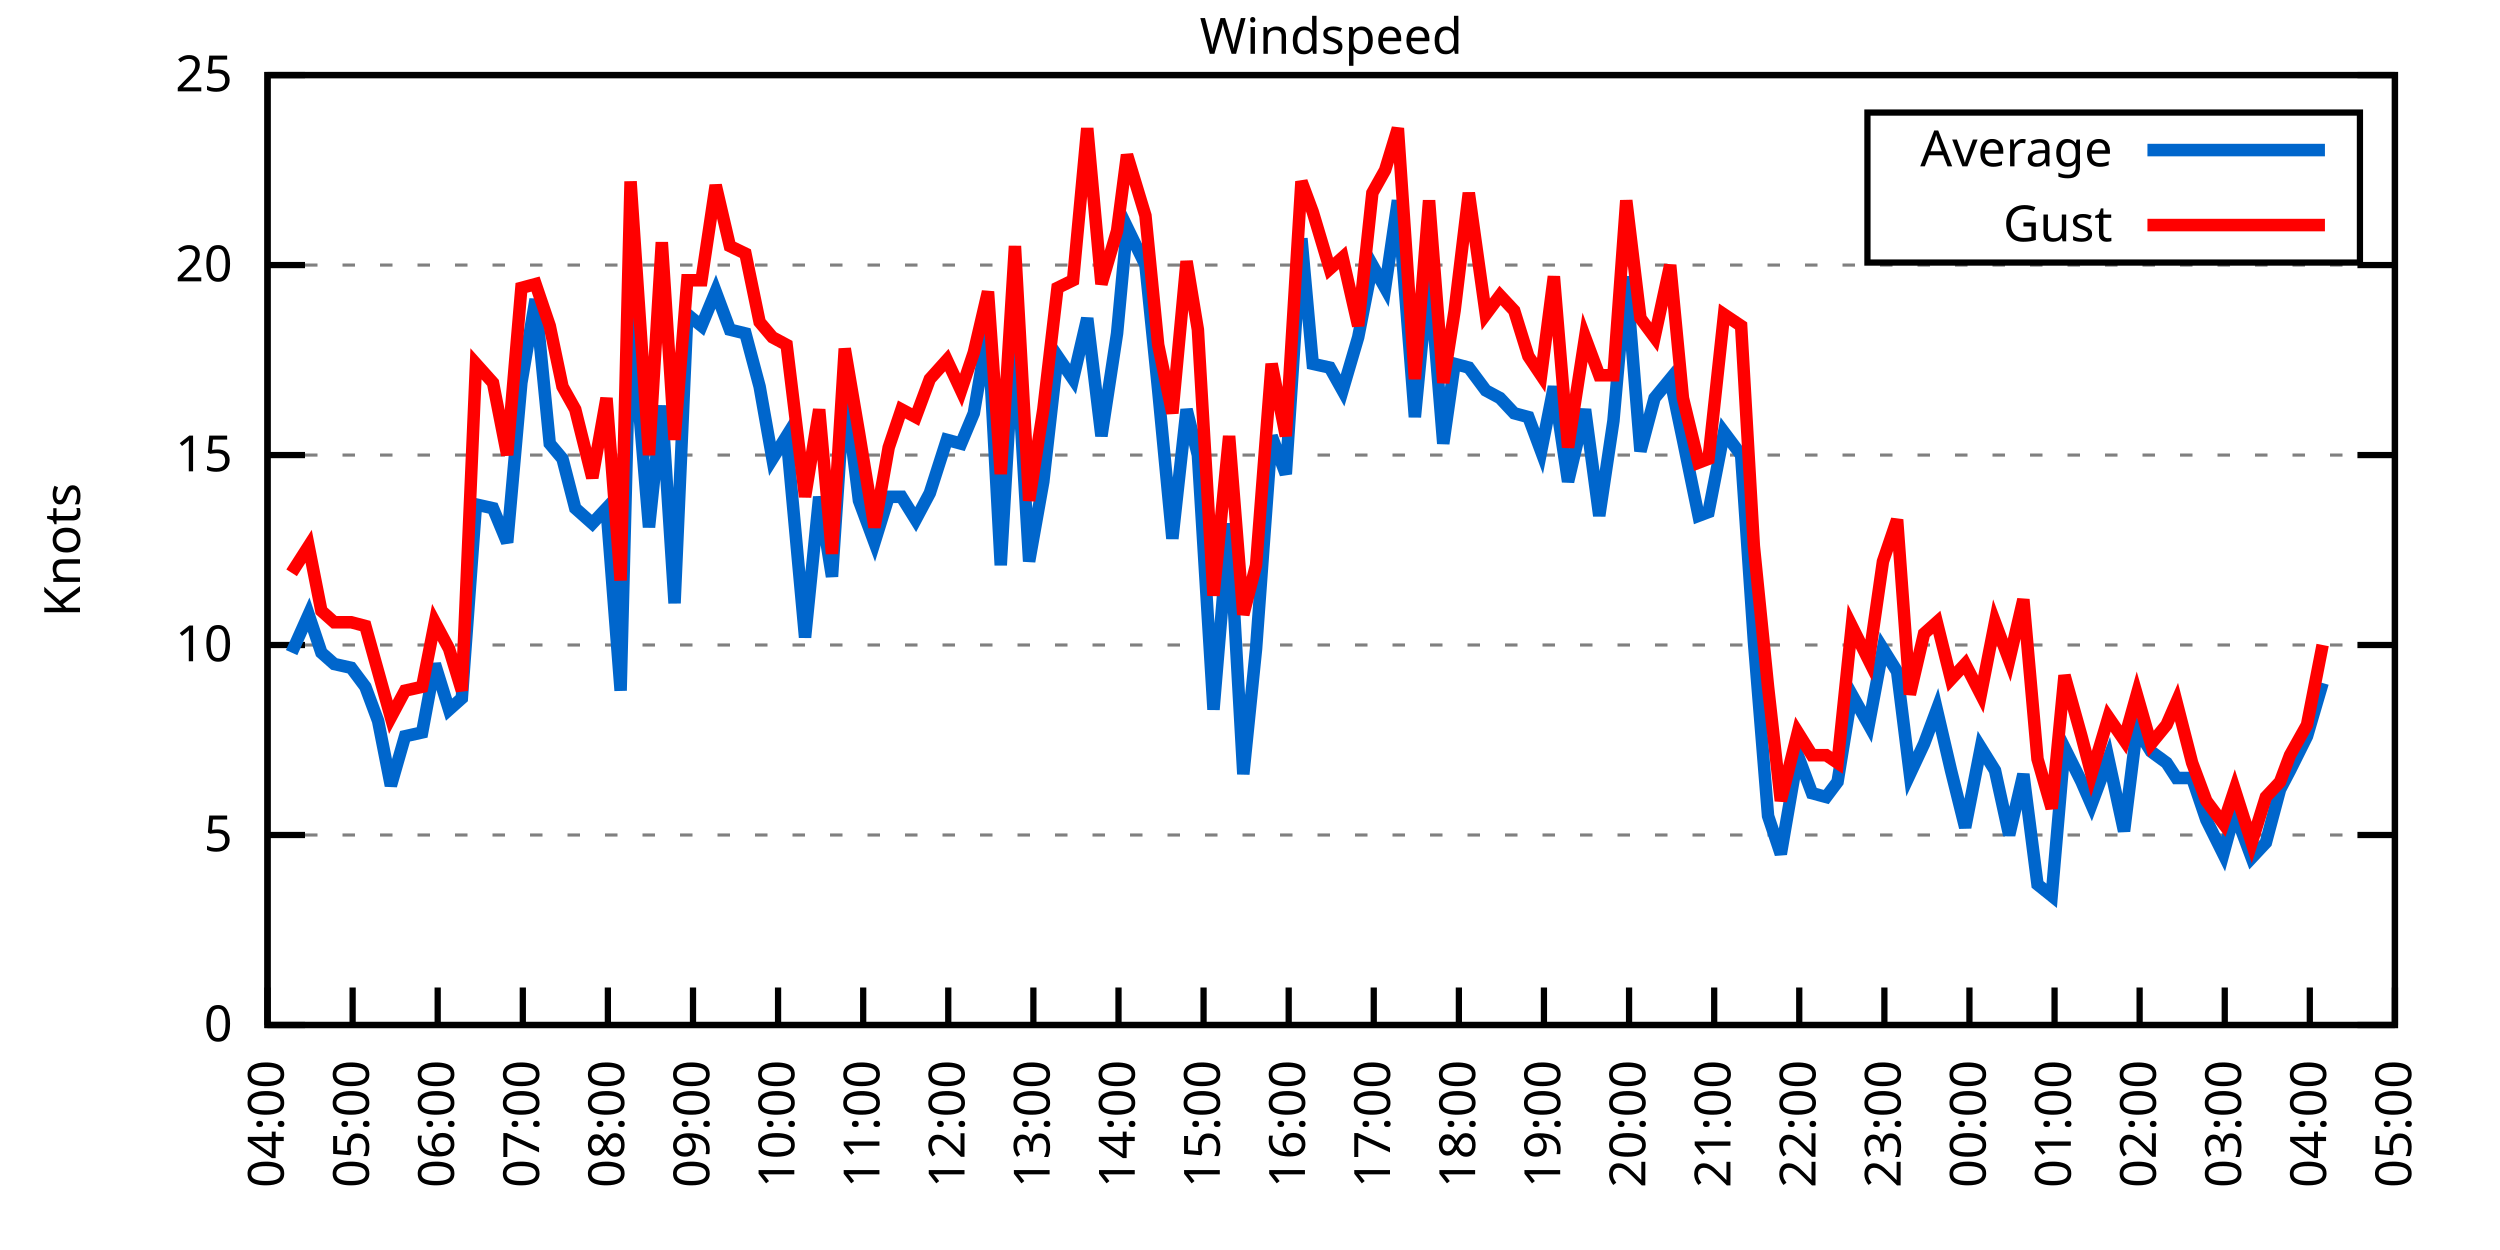
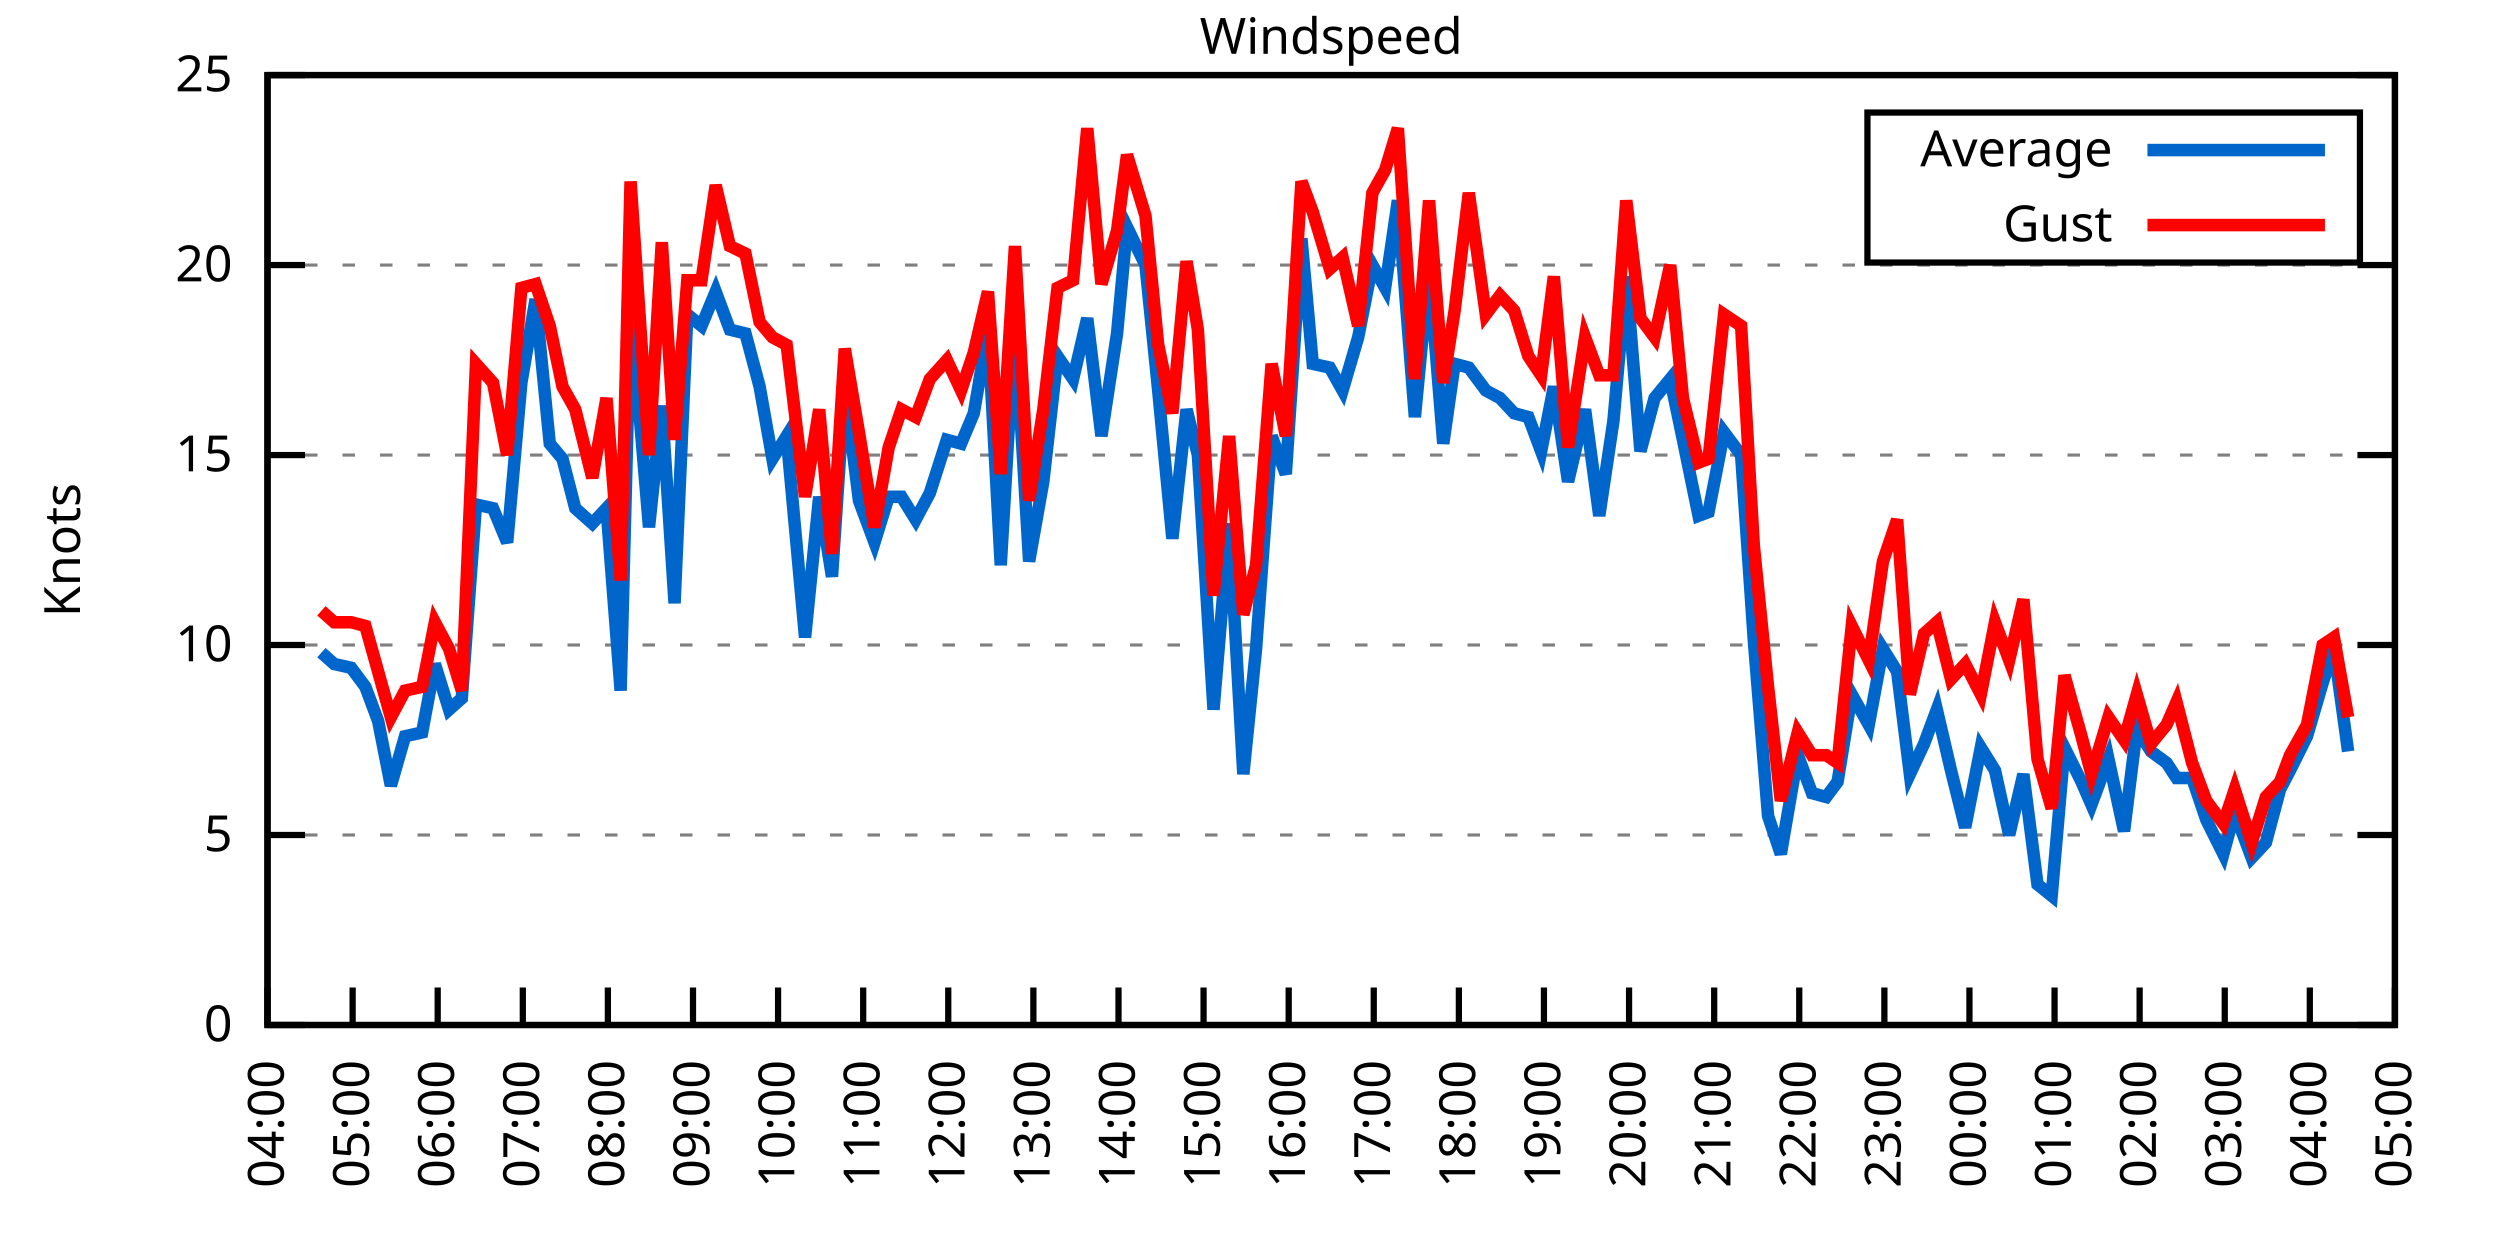
<svg xmlns="http://www.w3.org/2000/svg" xmlns:xlink="http://www.w3.org/1999/xlink" width="400" height="200" viewBox="0 0 400 200">
  <g id="gnuplot_canvas">
    <rect x="0" y="0" width="400" height="200" fill="none" />
    <defs>
      <circle id="gpDot" r="0.5" stroke-width="0.5" stroke="currentColor" />
      <path id="gpPt0" stroke-width="0.333" stroke="currentColor" d="M-1,0 h2 M0,-1 v2" />
      <path id="gpPt1" stroke-width="0.333" stroke="currentColor" d="M-1,-1 L1,1 M1,-1 L-1,1" />
      <path id="gpPt2" stroke-width="0.333" stroke="currentColor" d="M-1,0 L1,0 M0,-1 L0,1 M-1,-1 L1,1 M-1,1 L1,-1" />
      <rect id="gpPt3" stroke-width="0.333" stroke="currentColor" x="-1" y="-1" width="2" height="2" />
      <rect id="gpPt4" stroke-width="0.333" stroke="currentColor" fill="currentColor" x="-1" y="-1" width="2" height="2" />
      <circle id="gpPt5" stroke-width="0.333" stroke="currentColor" cx="0" cy="0" r="1" />
      <use xlink:href="#gpPt5" id="gpPt6" fill="currentColor" stroke="none" />
      <path id="gpPt7" stroke-width="0.333" stroke="currentColor" d="M0,-1.33 L-1.33,0.67 L1.33,0.67 z" />
      <use xlink:href="#gpPt7" id="gpPt8" fill="currentColor" stroke="none" />
      <use xlink:href="#gpPt7" id="gpPt9" stroke="currentColor" transform="rotate(180)" />
      <use xlink:href="#gpPt9" id="gpPt10" fill="currentColor" stroke="none" />
      <use xlink:href="#gpPt3" id="gpPt11" stroke="currentColor" transform="rotate(45)" />
      <use xlink:href="#gpPt11" id="gpPt12" fill="currentColor" stroke="none" />
      <path id="gpPt13" stroke-width="0.333" stroke="currentColor" d="M0,1.330 L1.265,0.411 L0.782,-1.067 L-0.782,-1.076 L-1.265,0.411 z" />
      <use xlink:href="#gpPt13" id="gpPt14" fill="currentColor" stroke="none" />
      <filter id="textbox" filterUnits="objectBoundingBox" x="0" y="0" height="1" width="1">
        <feFlood flood-color="white" flood-opacity="1" result="bgnd" />
        <feComposite in="SourceGraphic" in2="bgnd" operator="atop" />
      </filter>
      <filter id="greybox" filterUnits="objectBoundingBox" x="0" y="0" height="1" width="1">
        <feFlood flood-color="lightgrey" flood-opacity="1" result="grey" />
        <feComposite in="SourceGraphic" in2="grey" operator="atop" />
      </filter>
    </defs>
    <g fill="none" color="white" stroke="currentColor" stroke-width="1.00" stroke-linecap="butt" stroke-linejoin="miter">
</g>
    <g fill="none" color="black" stroke="currentColor" stroke-width="1.00" stroke-linecap="butt" stroke-linejoin="miter">
      <g stroke="none" shape-rendering="crispEdges">
        <polygon fill="rgb(255, 255, 255)" points="42.80,164.00 383.18,164.00 383.18,12.02 42.80,12.02 " />
      </g>
    </g>
    <g fill="none" color="black" stroke="currentColor" stroke-width="1.00" stroke-linecap="butt" stroke-linejoin="miter">
</g>
    <g fill="none" color="black" stroke="black" stroke-width="0.50" stroke-linecap="butt" stroke-linejoin="miter">
</g>
    <g fill="none" color="gray" stroke="currentColor" stroke-width="0.50" stroke-linecap="butt" stroke-linejoin="miter">
      <path stroke="gray" stroke-dasharray="2,4" class="gridline" d="M42.80,164.00 L383.19,164.00  " />
    </g>
    <g fill="none" color="gray" stroke="gray" stroke-width="1.00" stroke-linecap="butt" stroke-linejoin="miter">
</g>
    <g fill="none" color="black" stroke="currentColor" stroke-width="1.00" stroke-linecap="butt" stroke-linejoin="miter">
      <path stroke="black" d="M42.80,164.00 L48.80,164.00 M383.19,164.00 L377.19,164.00  " />
      <g transform="translate(37.20,166.60)" stroke="none" fill="black" font-family="Sans" font-size="8.00" text-anchor="end">
        <text>
          <tspan font-family="Sans"> 0</tspan>
        </text>
      </g>
    </g>
    <g fill="none" color="black" stroke="currentColor" stroke-width="1.00" stroke-linecap="butt" stroke-linejoin="miter">
</g>
    <g fill="none" color="black" stroke="black" stroke-width="0.50" stroke-linecap="butt" stroke-linejoin="miter">
</g>
    <g fill="none" color="gray" stroke="currentColor" stroke-width="0.50" stroke-linecap="butt" stroke-linejoin="miter">
      <path stroke="gray" stroke-dasharray="2,4" class="gridline" d="M42.80,133.60 L383.19,133.60  " />
    </g>
    <g fill="none" color="gray" stroke="gray" stroke-width="1.00" stroke-linecap="butt" stroke-linejoin="miter">
</g>
    <g fill="none" color="black" stroke="currentColor" stroke-width="1.00" stroke-linecap="butt" stroke-linejoin="miter">
      <path stroke="black" d="M42.80,133.60 L48.80,133.60 M383.19,133.60 L377.19,133.60  " />
      <g transform="translate(37.20,136.20)" stroke="none" fill="black" font-family="Sans" font-size="8.00" text-anchor="end">
        <text>
          <tspan font-family="Sans"> 5</tspan>
        </text>
      </g>
    </g>
    <g fill="none" color="black" stroke="currentColor" stroke-width="1.00" stroke-linecap="butt" stroke-linejoin="miter">
</g>
    <g fill="none" color="black" stroke="black" stroke-width="0.50" stroke-linecap="butt" stroke-linejoin="miter">
</g>
    <g fill="none" color="gray" stroke="currentColor" stroke-width="0.50" stroke-linecap="butt" stroke-linejoin="miter">
      <path stroke="gray" stroke-dasharray="2,4" class="gridline" d="M42.80,103.20 L383.19,103.20  " />
    </g>
    <g fill="none" color="gray" stroke="gray" stroke-width="1.00" stroke-linecap="butt" stroke-linejoin="miter">
</g>
    <g fill="none" color="black" stroke="currentColor" stroke-width="1.00" stroke-linecap="butt" stroke-linejoin="miter">
      <path stroke="black" d="M42.80,103.20 L48.80,103.20 M383.19,103.20 L377.19,103.20  " />
      <g transform="translate(37.20,105.80)" stroke="none" fill="black" font-family="Sans" font-size="8.00" text-anchor="end">
        <text>
          <tspan font-family="Sans"> 10</tspan>
        </text>
      </g>
    </g>
    <g fill="none" color="black" stroke="currentColor" stroke-width="1.00" stroke-linecap="butt" stroke-linejoin="miter">
</g>
    <g fill="none" color="black" stroke="black" stroke-width="0.50" stroke-linecap="butt" stroke-linejoin="miter">
</g>
    <g fill="none" color="gray" stroke="currentColor" stroke-width="0.50" stroke-linecap="butt" stroke-linejoin="miter">
      <path stroke="gray" stroke-dasharray="2,4" class="gridline" d="M42.80,72.81 L383.19,72.81  " />
    </g>
    <g fill="none" color="gray" stroke="gray" stroke-width="1.00" stroke-linecap="butt" stroke-linejoin="miter">
</g>
    <g fill="none" color="black" stroke="currentColor" stroke-width="1.00" stroke-linecap="butt" stroke-linejoin="miter">
      <path stroke="black" d="M42.80,72.81 L48.80,72.81 M383.19,72.81 L377.19,72.81  " />
      <g transform="translate(37.20,75.41)" stroke="none" fill="black" font-family="Sans" font-size="8.00" text-anchor="end">
        <text>
          <tspan font-family="Sans"> 15</tspan>
        </text>
      </g>
    </g>
    <g fill="none" color="black" stroke="currentColor" stroke-width="1.00" stroke-linecap="butt" stroke-linejoin="miter">
</g>
    <g fill="none" color="black" stroke="black" stroke-width="0.50" stroke-linecap="butt" stroke-linejoin="miter">
</g>
    <g fill="none" color="gray" stroke="currentColor" stroke-width="0.50" stroke-linecap="butt" stroke-linejoin="miter">
      <path stroke="gray" stroke-dasharray="2,4" class="gridline" d="M42.80,42.41 L383.19,42.41  " />
    </g>
    <g fill="none" color="gray" stroke="gray" stroke-width="1.00" stroke-linecap="butt" stroke-linejoin="miter">
</g>
    <g fill="none" color="black" stroke="currentColor" stroke-width="1.00" stroke-linecap="butt" stroke-linejoin="miter">
      <path stroke="black" d="M42.80,42.41 L48.80,42.41 M383.19,42.41 L377.19,42.41  " />
      <g transform="translate(37.20,45.01)" stroke="none" fill="black" font-family="Sans" font-size="8.00" text-anchor="end">
        <text>
          <tspan font-family="Sans"> 20</tspan>
        </text>
      </g>
    </g>
    <g fill="none" color="black" stroke="currentColor" stroke-width="1.00" stroke-linecap="butt" stroke-linejoin="miter">
</g>
    <g fill="none" color="black" stroke="black" stroke-width="0.50" stroke-linecap="butt" stroke-linejoin="miter">
</g>
    <g fill="none" color="gray" stroke="currentColor" stroke-width="0.50" stroke-linecap="butt" stroke-linejoin="miter">
      <path stroke="gray" stroke-dasharray="2,4" class="gridline" d="M42.80,12.01 L383.19,12.01  " />
    </g>
    <g fill="none" color="gray" stroke="gray" stroke-width="1.00" stroke-linecap="butt" stroke-linejoin="miter">
</g>
    <g fill="none" color="black" stroke="currentColor" stroke-width="1.00" stroke-linecap="butt" stroke-linejoin="miter">
      <path stroke="black" d="M42.80,12.01 L48.80,12.01 M383.19,12.01 L377.19,12.01  " />
      <g transform="translate(37.20,14.61)" stroke="none" fill="black" font-family="Sans" font-size="8.00" text-anchor="end">
        <text>
          <tspan font-family="Sans"> 25</tspan>
        </text>
      </g>
    </g>
    <g fill="none" color="black" stroke="currentColor" stroke-width="1.00" stroke-linecap="butt" stroke-linejoin="miter">
      <path stroke="black" d="M42.80,164.00 L42.80,158.00  " />
      <g transform="translate(45.40,169.60) rotate(270.00)" stroke="none" fill="black" font-family="Sans" font-size="8.00" text-anchor="end">
        <text>
          <tspan font-family="Sans">04:00</tspan>
        </text>
      </g>
    </g>
    <g fill="none" color="black" stroke="currentColor" stroke-width="1.00" stroke-linecap="butt" stroke-linejoin="miter">
      <path stroke="black" d="M56.42,164.00 L56.42,158.00  " />
      <g transform="translate(59.02,169.60) rotate(270.00)" stroke="none" fill="black" font-family="Sans" font-size="8.00" text-anchor="end">
        <text>
          <tspan font-family="Sans">05:00</tspan>
        </text>
      </g>
    </g>
    <g fill="none" color="black" stroke="currentColor" stroke-width="1.00" stroke-linecap="butt" stroke-linejoin="miter">
      <path stroke="black" d="M70.03,164.00 L70.03,158.00  " />
      <g transform="translate(72.63,169.60) rotate(270.00)" stroke="none" fill="black" font-family="Sans" font-size="8.00" text-anchor="end">
        <text>
          <tspan font-family="Sans">06:00</tspan>
        </text>
      </g>
    </g>
    <g fill="none" color="black" stroke="currentColor" stroke-width="1.00" stroke-linecap="butt" stroke-linejoin="miter">
      <path stroke="black" d="M83.65,164.00 L83.65,158.00  " />
      <g transform="translate(86.25,169.60) rotate(270.00)" stroke="none" fill="black" font-family="Sans" font-size="8.00" text-anchor="end">
        <text>
          <tspan font-family="Sans">07:00</tspan>
        </text>
      </g>
    </g>
    <g fill="none" color="black" stroke="currentColor" stroke-width="1.00" stroke-linecap="butt" stroke-linejoin="miter">
      <path stroke="black" d="M97.26,164.00 L97.26,158.00  " />
      <g transform="translate(99.86,169.60) rotate(270.00)" stroke="none" fill="black" font-family="Sans" font-size="8.00" text-anchor="end">
        <text>
          <tspan font-family="Sans">08:00</tspan>
        </text>
      </g>
    </g>
    <g fill="none" color="black" stroke="currentColor" stroke-width="1.00" stroke-linecap="butt" stroke-linejoin="miter">
      <path stroke="black" d="M110.88,164.00 L110.88,158.00  " />
      <g transform="translate(113.48,169.60) rotate(270.00)" stroke="none" fill="black" font-family="Sans" font-size="8.00" text-anchor="end">
        <text>
          <tspan font-family="Sans">09:00</tspan>
        </text>
      </g>
    </g>
    <g fill="none" color="black" stroke="currentColor" stroke-width="1.00" stroke-linecap="butt" stroke-linejoin="miter">
      <path stroke="black" d="M124.49,164.00 L124.49,158.00  " />
      <g transform="translate(127.09,169.60) rotate(270.00)" stroke="none" fill="black" font-family="Sans" font-size="8.00" text-anchor="end">
        <text>
          <tspan font-family="Sans">10:00</tspan>
        </text>
      </g>
    </g>
    <g fill="none" color="black" stroke="currentColor" stroke-width="1.00" stroke-linecap="butt" stroke-linejoin="miter">
      <path stroke="black" d="M138.11,164.00 L138.11,158.00  " />
      <g transform="translate(140.71,169.60) rotate(270.00)" stroke="none" fill="black" font-family="Sans" font-size="8.00" text-anchor="end">
        <text>
          <tspan font-family="Sans">11:00</tspan>
        </text>
      </g>
    </g>
    <g fill="none" color="black" stroke="currentColor" stroke-width="1.00" stroke-linecap="butt" stroke-linejoin="miter">
      <path stroke="black" d="M151.72,164.00 L151.72,158.00  " />
      <g transform="translate(154.32,169.60) rotate(270.00)" stroke="none" fill="black" font-family="Sans" font-size="8.00" text-anchor="end">
        <text>
          <tspan font-family="Sans">12:00</tspan>
        </text>
      </g>
    </g>
    <g fill="none" color="black" stroke="currentColor" stroke-width="1.00" stroke-linecap="butt" stroke-linejoin="miter">
      <path stroke="black" d="M165.34,164.00 L165.34,158.00  " />
      <g transform="translate(167.94,169.60) rotate(270.00)" stroke="none" fill="black" font-family="Sans" font-size="8.00" text-anchor="end">
        <text>
          <tspan font-family="Sans">13:00</tspan>
        </text>
      </g>
    </g>
    <g fill="none" color="black" stroke="currentColor" stroke-width="1.00" stroke-linecap="butt" stroke-linejoin="miter">
      <path stroke="black" d="M178.96,164.00 L178.96,158.00  " />
      <g transform="translate(181.56,169.60) rotate(270.00)" stroke="none" fill="black" font-family="Sans" font-size="8.00" text-anchor="end">
        <text>
          <tspan font-family="Sans">14:00</tspan>
        </text>
      </g>
    </g>
    <g fill="none" color="black" stroke="currentColor" stroke-width="1.00" stroke-linecap="butt" stroke-linejoin="miter">
      <path stroke="black" d="M192.57,164.00 L192.57,158.00  " />
      <g transform="translate(195.17,169.60) rotate(270.00)" stroke="none" fill="black" font-family="Sans" font-size="8.00" text-anchor="end">
        <text>
          <tspan font-family="Sans">15:00</tspan>
        </text>
      </g>
    </g>
    <g fill="none" color="black" stroke="currentColor" stroke-width="1.00" stroke-linecap="butt" stroke-linejoin="miter">
      <path stroke="black" d="M206.19,164.00 L206.19,158.00  " />
      <g transform="translate(208.79,169.60) rotate(270.00)" stroke="none" fill="black" font-family="Sans" font-size="8.00" text-anchor="end">
        <text>
          <tspan font-family="Sans">16:00</tspan>
        </text>
      </g>
    </g>
    <g fill="none" color="black" stroke="currentColor" stroke-width="1.00" stroke-linecap="butt" stroke-linejoin="miter">
      <path stroke="black" d="M219.80,164.00 L219.80,158.00  " />
      <g transform="translate(222.40,169.60) rotate(270.00)" stroke="none" fill="black" font-family="Sans" font-size="8.00" text-anchor="end">
        <text>
          <tspan font-family="Sans">17:00</tspan>
        </text>
      </g>
    </g>
    <g fill="none" color="black" stroke="currentColor" stroke-width="1.00" stroke-linecap="butt" stroke-linejoin="miter">
      <path stroke="black" d="M233.42,164.00 L233.42,158.00  " />
      <g transform="translate(236.02,169.60) rotate(270.00)" stroke="none" fill="black" font-family="Sans" font-size="8.00" text-anchor="end">
        <text>
          <tspan font-family="Sans">18:00</tspan>
        </text>
      </g>
    </g>
    <g fill="none" color="black" stroke="currentColor" stroke-width="1.00" stroke-linecap="butt" stroke-linejoin="miter">
      <path stroke="black" d="M247.03,164.00 L247.03,158.00  " />
      <g transform="translate(249.63,169.60) rotate(270.00)" stroke="none" fill="black" font-family="Sans" font-size="8.00" text-anchor="end">
        <text>
          <tspan font-family="Sans">19:00</tspan>
        </text>
      </g>
    </g>
    <g fill="none" color="black" stroke="currentColor" stroke-width="1.00" stroke-linecap="butt" stroke-linejoin="miter">
      <path stroke="black" d="M260.65,164.00 L260.65,158.00  " />
      <g transform="translate(263.25,169.60) rotate(270.00)" stroke="none" fill="black" font-family="Sans" font-size="8.00" text-anchor="end">
        <text>
          <tspan font-family="Sans">20:00</tspan>
        </text>
      </g>
    </g>
    <g fill="none" color="black" stroke="currentColor" stroke-width="1.00" stroke-linecap="butt" stroke-linejoin="miter">
      <path stroke="black" d="M274.27,164.00 L274.27,158.00  " />
      <g transform="translate(276.87,169.60) rotate(270.00)" stroke="none" fill="black" font-family="Sans" font-size="8.00" text-anchor="end">
        <text>
          <tspan font-family="Sans">21:00</tspan>
        </text>
      </g>
    </g>
    <g fill="none" color="black" stroke="currentColor" stroke-width="1.00" stroke-linecap="butt" stroke-linejoin="miter">
      <path stroke="black" d="M287.88,164.00 L287.88,158.00  " />
      <g transform="translate(290.48,169.60) rotate(270.00)" stroke="none" fill="black" font-family="Sans" font-size="8.00" text-anchor="end">
        <text>
          <tspan font-family="Sans">22:00</tspan>
        </text>
      </g>
    </g>
    <g fill="none" color="black" stroke="currentColor" stroke-width="1.00" stroke-linecap="butt" stroke-linejoin="miter">
      <path stroke="black" d="M301.50,164.00 L301.50,158.00  " />
      <g transform="translate(304.10,169.60) rotate(270.00)" stroke="none" fill="black" font-family="Sans" font-size="8.00" text-anchor="end">
        <text>
          <tspan font-family="Sans">23:00</tspan>
        </text>
      </g>
    </g>
    <g fill="none" color="black" stroke="currentColor" stroke-width="1.00" stroke-linecap="butt" stroke-linejoin="miter">
      <path stroke="black" d="M315.11,164.00 L315.11,158.00  " />
      <g transform="translate(317.71,169.60) rotate(270.00)" stroke="none" fill="black" font-family="Sans" font-size="8.00" text-anchor="end">
        <text>
          <tspan font-family="Sans">00:00</tspan>
        </text>
      </g>
    </g>
    <g fill="none" color="black" stroke="currentColor" stroke-width="1.00" stroke-linecap="butt" stroke-linejoin="miter">
      <path stroke="black" d="M328.73,164.00 L328.73,158.00  " />
      <g transform="translate(331.33,169.60) rotate(270.00)" stroke="none" fill="black" font-family="Sans" font-size="8.00" text-anchor="end">
        <text>
          <tspan font-family="Sans">01:00</tspan>
        </text>
      </g>
    </g>
    <g fill="none" color="black" stroke="currentColor" stroke-width="1.00" stroke-linecap="butt" stroke-linejoin="miter">
      <path stroke="black" d="M342.34,164.00 L342.34,158.00  " />
      <g transform="translate(344.94,169.60) rotate(270.00)" stroke="none" fill="black" font-family="Sans" font-size="8.00" text-anchor="end">
        <text>
          <tspan font-family="Sans">02:00</tspan>
        </text>
      </g>
    </g>
    <g fill="none" color="black" stroke="currentColor" stroke-width="1.00" stroke-linecap="butt" stroke-linejoin="miter">
      <path stroke="black" d="M355.96,164.00 L355.96,158.00  " />
      <g transform="translate(358.56,169.60) rotate(270.00)" stroke="none" fill="black" font-family="Sans" font-size="8.00" text-anchor="end">
        <text>
          <tspan font-family="Sans">03:00</tspan>
        </text>
      </g>
    </g>
    <g fill="none" color="black" stroke="currentColor" stroke-width="1.00" stroke-linecap="butt" stroke-linejoin="miter">
      <path stroke="black" d="M369.57,164.00 L369.57,158.00  " />
      <g transform="translate(372.17,169.60) rotate(270.00)" stroke="none" fill="black" font-family="Sans" font-size="8.00" text-anchor="end">
        <text>
          <tspan font-family="Sans">04:00</tspan>
        </text>
      </g>
    </g>
    <g fill="none" color="black" stroke="currentColor" stroke-width="1.00" stroke-linecap="butt" stroke-linejoin="miter">
      <path stroke="black" d="M383.19,164.00 L383.19,158.00  " />
      <g transform="translate(385.79,169.60) rotate(270.00)" stroke="none" fill="black" font-family="Sans" font-size="8.00" text-anchor="end">
        <text>
          <tspan font-family="Sans">05:00</tspan>
        </text>
      </g>
    </g>
    <g fill="none" color="black" stroke="currentColor" stroke-width="1.00" stroke-linecap="butt" stroke-linejoin="miter">
</g>
    <g fill="none" color="black" stroke="currentColor" stroke-width="1.00" stroke-linecap="butt" stroke-linejoin="miter">
      <path stroke="black" d="M42.80,12.01 L42.80,164.00 L383.19,164.00 L383.19,12.01 L42.80,12.01 Z  " />
    </g>
    <g fill="none" color="black" stroke="currentColor" stroke-width="1.00" stroke-linecap="butt" stroke-linejoin="miter">
</g>
    <g fill="none" color="black" stroke="currentColor" stroke-width="1.00" stroke-linecap="butt" stroke-linejoin="miter">
      <path stroke="black" d="M298.79,42.01 L298.79,18.01 L377.59,18.01 L377.59,42.01 L298.79,42.01 Z  " />
    </g>
    <g id="Windspeed_plot_1">
      <g fill="none" color="white" stroke="black" stroke-width="2.00" stroke-linecap="butt" stroke-linejoin="miter">
</g>
      <g fill="none" color="black" stroke="currentColor" stroke-width="2.00" stroke-linecap="butt" stroke-linejoin="miter">
        <g transform="translate(337.99,26.61)" stroke="none" fill="black" font-family="Sans" font-size="8.00" text-anchor="end">
          <text>
            <tspan font-family="Sans">Average</tspan>
          </text>
        </g>
      </g>
      <g fill="none" color="black" stroke="currentColor" stroke-width="2.00" stroke-linecap="butt" stroke-linejoin="miter">
-         <path stroke="rgb(  0, 102, 204)" d="M343.59,24.01 L371.99,24.01 M46.66,104.42 L49.38,98.34 L51.42,104.42 L53.47,106.24 L56.19,106.85 L58.46,109.89   L60.50,115.36 L62.54,125.70 L64.81,117.80 L67.54,117.19 L69.58,106.24 L71.85,113.54 L73.89,111.72 L76.16,80.71   L78.88,81.32 L81.15,86.79 L83.42,61.25 L85.69,47.88 L87.96,70.98 L90.00,73.41 L92.04,81.32 L94.77,83.75   L97.04,81.32 L99.30,110.50 L100.89,49.10 L103.84,84.36 L105.89,64.90 L107.93,96.52 L109.97,50.31 L112.24,52.14   L114.51,46.66 L116.78,52.74 L119.27,53.35 L121.54,61.86 L123.59,73.41 L125.86,69.77 L128.81,101.99 L131.07,79.49   L133.12,92.26 L135.16,61.86 L137.43,80.10 L139.92,86.79 L142.19,79.49 L144.24,79.49 L146.51,83.14 L148.77,78.89   L151.50,70.37 L153.77,70.98 L155.81,66.12 L158.08,52.74 L160.12,90.44 L162.39,51.53 L164.66,89.83 L166.93,77.06   L169.20,57.00 L171.69,60.65 L173.96,50.92 L176.23,69.77 L178.73,53.35 L180.32,36.33 L183.27,42.41 L185.31,62.47   L187.58,86.18 L189.85,65.51 L191.66,72.81 L194.16,113.54 L196.66,83.75 L198.93,123.87 L200.97,103.81 L203.46,69.77   L205.73,75.85 L208.23,38.15 L210.04,58.21 L212.77,58.82 L214.81,62.47 L217.31,53.96 L219.58,42.41 L221.62,46.06   L223.66,32.07 L226.38,66.73 L228.65,43.02 L230.92,70.98 L232.74,58.21 L235.01,58.82 L237.73,62.47 L240.00,63.69   L242.27,66.12 L244.54,66.73 L246.58,72.20 L248.62,61.86 L250.89,77.06 L253.61,65.51 L255.88,82.53 L258.15,67.33   L260.20,44.23 L262.47,72.20 L264.73,63.69 L267.23,60.65 L269.27,70.37 L271.77,82.53 L273.36,81.93 L275.85,69.16   L278.58,72.81 L280.62,102.60 L282.89,130.56 L284.93,136.64 L287.65,120.83 L289.92,126.91 L292.19,127.52 L294.01,125.09   L296.28,111.11 L299.00,115.97 L301.27,103.81 L303.54,107.46 L305.58,123.87 L307.85,119.01 L309.89,113.54 L312.16,123.27   L314.43,132.39 L316.93,119.62 L319.20,123.27 L321.47,133.60 L323.74,123.87 L326.00,141.51 L328.27,143.33 L330.32,119.62   L333.04,125.09 L334.63,128.74 L337.35,121.44 L339.85,132.99 L341.89,116.58 L344.16,120.23 L346.65,122.05 L348.24,124.48   L350.74,124.48 L353.01,131.17 L355.73,136.64 L357.55,129.95 L360.27,137.25 L362.54,134.82 L364.81,126.31 L366.40,123.27   L369.12,117.80 L371.62,109.28  " />
+         <path stroke="rgb(  0, 102, 204)" d="M343.59,24.01 L371.99,24.01 M51.42,104.42 L53.47,106.24 L56.19,106.85 L58.46,109.89 L60.50,115.36 L62.54,125.70   L64.81,117.80 L67.54,117.19 L69.58,106.24 L71.85,113.54 L73.89,111.72 L76.16,80.71 L78.88,81.32 L81.15,86.79   L83.42,61.25 L85.69,47.88 L87.96,70.98 L90.00,73.41 L92.04,81.32 L94.77,83.75 L97.04,81.32 L99.30,110.50   L100.89,49.10 L103.84,84.36 L105.89,64.90 L107.93,96.52 L109.97,50.31 L112.24,52.14 L114.51,46.66 L116.78,52.74   L119.27,53.35 L121.54,61.86 L123.59,73.41 L125.86,69.77 L128.81,101.99 L131.07,79.49 L133.12,92.26 L135.16,61.86   L137.43,80.10 L139.92,86.79 L142.19,79.49 L144.24,79.49 L146.51,83.14 L148.77,78.89 L151.50,70.37 L153.77,70.98   L155.81,66.12 L158.08,52.74 L160.12,90.44 L162.39,51.53 L164.66,89.83 L166.93,77.06 L169.20,57.00 L171.69,60.65   L173.96,50.92 L176.23,69.77 L178.73,53.35 L180.32,36.33 L183.27,42.41 L185.31,62.47 L187.58,86.18 L189.85,65.51   L191.66,72.81 L194.16,113.54 L196.66,83.75 L198.93,123.87 L200.97,103.81 L203.46,69.77 L205.73,75.85 L208.23,38.15   L210.04,58.21 L212.77,58.82 L214.81,62.47 L217.31,53.96 L219.58,42.41 L221.62,46.06 L223.66,32.07 L226.38,66.73   L228.65,43.02 L230.92,70.98 L232.74,58.21 L235.01,58.82 L237.73,62.47 L240.00,63.69 L242.27,66.12 L244.54,66.73   L246.58,72.20 L248.62,61.86 L250.89,77.06 L253.61,65.51 L255.88,82.53 L258.15,67.33 L260.20,44.23 L262.47,72.20   L264.73,63.69 L267.23,60.65 L269.27,70.37 L271.77,82.53 L273.36,81.93 L275.85,69.16 L278.58,72.81 L280.62,102.60   L282.89,130.56 L284.93,136.64 L287.65,120.83 L289.92,126.91 L292.19,127.52 L294.01,125.09 L296.28,111.11 L299.00,115.97   L301.27,103.81 L303.54,107.46 L305.58,123.87 L307.85,119.01 L309.89,113.54 L312.16,123.27 L314.43,132.39 L316.93,119.62   L319.20,123.27 L321.47,133.60 L323.74,123.87 L326.00,141.51 L328.27,143.33 L330.32,119.62 L333.04,125.09 L334.63,128.74   L337.35,121.44 L339.85,132.99 L341.89,116.58 L344.16,120.23 L346.65,122.05 L348.24,124.48 L350.74,124.48 L353.01,131.17   L355.73,136.64 L357.55,129.95 L360.27,137.25 L362.54,134.82 L364.81,126.31 L366.40,123.27 L369.12,117.80 L371.62,109.28   L373.43,103.81 L375.70,120.23  " />
      </g>
    </g>
    <g id="Windspeed_plot_2">
      <g fill="none" color="black" stroke="currentColor" stroke-width="2.00" stroke-linecap="butt" stroke-linejoin="miter">
        <g transform="translate(337.99,38.61)" stroke="none" fill="black" font-family="Sans" font-size="8.00" text-anchor="end">
          <text>
            <tspan font-family="Sans">Gust</tspan>
          </text>
        </g>
      </g>
      <g fill="none" color="black" stroke="currentColor" stroke-width="2.00" stroke-linecap="butt" stroke-linejoin="miter">
-         <path stroke="rgb(255,   0,   0)" d="M343.59,36.01 L371.99,36.01 M46.66,91.65 L49.38,87.40 L51.42,97.73 L53.47,99.56 L56.19,99.56 L58.46,100.16   L60.50,107.46 L62.54,114.76 L64.81,110.50 L67.54,109.89 L69.58,99.56 L71.85,103.81 L73.89,110.50 L76.16,58.21   L78.88,61.25 L81.15,72.81 L83.42,46.06 L85.69,45.45 L87.96,52.14 L90.00,61.86 L92.04,65.51 L94.77,76.45   L97.04,63.69 L99.30,92.87 L100.89,29.03 L103.84,72.81 L105.89,38.76 L107.93,70.37 L109.97,44.84 L112.24,44.84   L114.51,29.64 L116.78,39.37 L119.27,40.58 L121.54,51.53 L123.59,53.96 L125.86,55.18 L128.81,79.49 L131.07,65.51   L133.12,88.61 L135.16,55.78 L137.43,69.16 L139.92,84.36 L142.19,71.59 L144.24,65.51 L146.51,66.73 L148.77,60.65   L151.50,57.61 L153.77,62.47 L155.81,56.39 L158.08,46.66 L160.12,75.85 L162.39,39.37 L164.66,80.10 L166.93,65.51   L169.20,46.06 L171.69,44.84 L173.96,20.52 L176.23,45.45 L178.73,36.94 L180.32,24.78 L183.27,34.50 L185.31,55.18   L187.58,66.12 L189.85,41.80 L191.66,52.74 L194.16,95.30 L196.66,69.77 L198.93,98.34 L200.97,90.44 L203.46,58.21   L205.73,69.77 L208.23,29.03 L210.04,33.90 L212.77,43.02 L214.81,41.19 L217.31,52.14 L219.58,30.86 L221.62,27.21   L223.66,20.52 L226.38,60.65 L228.65,32.07 L230.92,61.25 L232.74,49.70 L235.01,30.86 L237.73,50.31 L240.00,47.27   L242.27,49.70 L244.54,57.00 L246.58,60.04 L248.62,44.23 L250.89,71.59 L253.61,53.96 L255.88,60.04 L258.15,60.04   L260.20,32.07 L262.47,50.92 L264.73,53.96 L267.23,42.41 L269.27,63.69 L271.77,74.02 L273.36,73.41 L275.85,50.31   L278.58,52.14 L280.62,87.40 L282.89,109.89 L284.93,128.13 L287.65,117.19 L289.92,120.83 L292.19,120.83 L294.01,122.05   L296.28,100.16 L299.00,105.64 L301.27,89.83 L303.54,83.14 L305.58,111.11 L307.85,101.38 L309.89,99.56 L312.16,108.68   L314.43,106.24 L316.93,111.11 L319.20,99.56 L321.47,105.64 L323.74,95.91 L326.00,121.44 L328.27,129.35 L330.32,108.07   L333.04,117.80 L334.63,123.87 L337.35,114.76 L339.85,118.40 L341.89,111.11 L344.16,119.01 L346.65,115.97 L348.24,112.32   L350.74,122.05 L353.01,128.13 L355.73,131.78 L357.55,126.31 L360.27,134.82 L362.54,127.52 L364.81,125.09 L366.40,120.83   L369.12,115.97 L371.62,103.20  " />
+         <path stroke="rgb(255,   0,   0)" d="M343.59,36.01 L371.99,36.01 M51.42,97.73 L53.47,99.56 L56.19,99.56 L58.46,100.16 L60.50,107.46 L62.54,114.76   L64.81,110.50 L67.54,109.89 L69.58,99.56 L71.85,103.81 L73.89,110.50 L76.16,58.21 L78.88,61.25 L81.15,72.81   L83.42,46.06 L85.69,45.45 L87.96,52.14 L90.00,61.86 L92.04,65.51 L94.77,76.45 L97.04,63.69 L99.30,92.87   L100.89,29.03 L103.84,72.81 L105.89,38.76 L107.93,70.37 L109.97,44.84 L112.24,44.84 L114.51,29.64 L116.78,39.37   L119.27,40.58 L121.54,51.53 L123.59,53.96 L125.86,55.18 L128.81,79.49 L131.07,65.51 L133.12,88.61 L135.16,55.78   L137.43,69.16 L139.92,84.36 L142.19,71.59 L144.24,65.51 L146.51,66.73 L148.77,60.65 L151.50,57.61 L153.77,62.47   L155.81,56.39 L158.08,46.66 L160.12,75.85 L162.39,39.37 L164.66,80.10 L166.93,65.51 L169.20,46.06 L171.69,44.84   L173.96,20.52 L176.23,45.45 L178.73,36.94 L180.32,24.78 L183.27,34.50 L185.31,55.18 L187.58,66.12 L189.85,41.80   L191.66,52.74 L194.16,95.30 L196.66,69.77 L198.93,98.34 L200.97,90.44 L203.46,58.21 L205.73,69.77 L208.23,29.03   L210.04,33.90 L212.77,43.02 L214.81,41.19 L217.31,52.14 L219.58,30.86 L221.62,27.21 L223.66,20.52 L226.38,60.65   L228.65,32.07 L230.92,61.25 L232.74,49.70 L235.01,30.86 L237.73,50.31 L240.00,47.27 L242.27,49.70 L244.54,57.00   L246.58,60.04 L248.62,44.23 L250.89,71.59 L253.61,53.96 L255.88,60.04 L258.15,60.04 L260.20,32.07 L262.47,50.92   L264.73,53.96 L267.23,42.41 L269.27,63.69 L271.77,74.02 L273.36,73.41 L275.85,50.31 L278.58,52.14 L280.62,87.40   L282.89,109.89 L284.93,128.13 L287.65,117.19 L289.92,120.83 L292.19,120.83 L294.01,122.05 L296.28,100.16 L299.00,105.64   L301.27,89.83 L303.54,83.14 L305.58,111.11 L307.85,101.38 L309.89,99.56 L312.16,108.68 L314.43,106.24 L316.93,111.11   L319.20,99.56 L321.47,105.64 L323.74,95.91 L326.00,121.44 L328.27,129.35 L330.32,108.07 L333.04,117.80 L334.63,123.87   L337.35,114.76 L339.85,118.40 L341.89,111.11 L344.16,119.01 L346.65,115.97 L348.24,112.32 L350.74,122.05 L353.01,128.13   L355.73,131.78 L357.55,126.31 L360.27,134.82 L362.54,127.52 L364.81,125.09 L366.40,120.83 L369.12,115.97 L371.62,103.20   L373.43,101.99 L375.70,114.76  " />
      </g>
    </g>
    <g fill="none" color="black" stroke="currentColor" stroke-width="2.00" stroke-linecap="butt" stroke-linejoin="miter">
</g>
    <g fill="none" color="black" stroke="black" stroke-width="1.00" stroke-linecap="butt" stroke-linejoin="miter">
</g>
    <g fill="none" color="black" stroke="currentColor" stroke-width="1.00" stroke-linecap="butt" stroke-linejoin="miter">
      <path stroke="black" d="M42.80,12.01 L42.80,164.00 L383.19,164.00 L383.19,12.01 L42.80,12.01 Z  " />
      <g transform="translate(12.80,88.01) rotate(270.00)" stroke="none" fill="black" font-family="Sans" font-size="8.00" text-anchor="middle">
        <text>
          <tspan font-family="Sans">Knots</tspan>
        </text>
      </g>
    </g>
    <g fill="none" color="black" stroke="currentColor" stroke-width="1.00" stroke-linecap="butt" stroke-linejoin="miter">
</g>
    <g fill="none" color="black" stroke="currentColor" stroke-width="1.00" stroke-linecap="butt" stroke-linejoin="miter">
      <g transform="translate(212.99,8.61)" stroke="none" fill="black" font-family="Sans" font-size="8.00" text-anchor="middle">
        <text>
          <tspan font-family="Sans">Windspeed</tspan>
        </text>
      </g>
    </g>
    <g fill="none" color="black" stroke="currentColor" stroke-width="1.00" stroke-linecap="butt" stroke-linejoin="miter">
</g>
  </g>
</svg>
